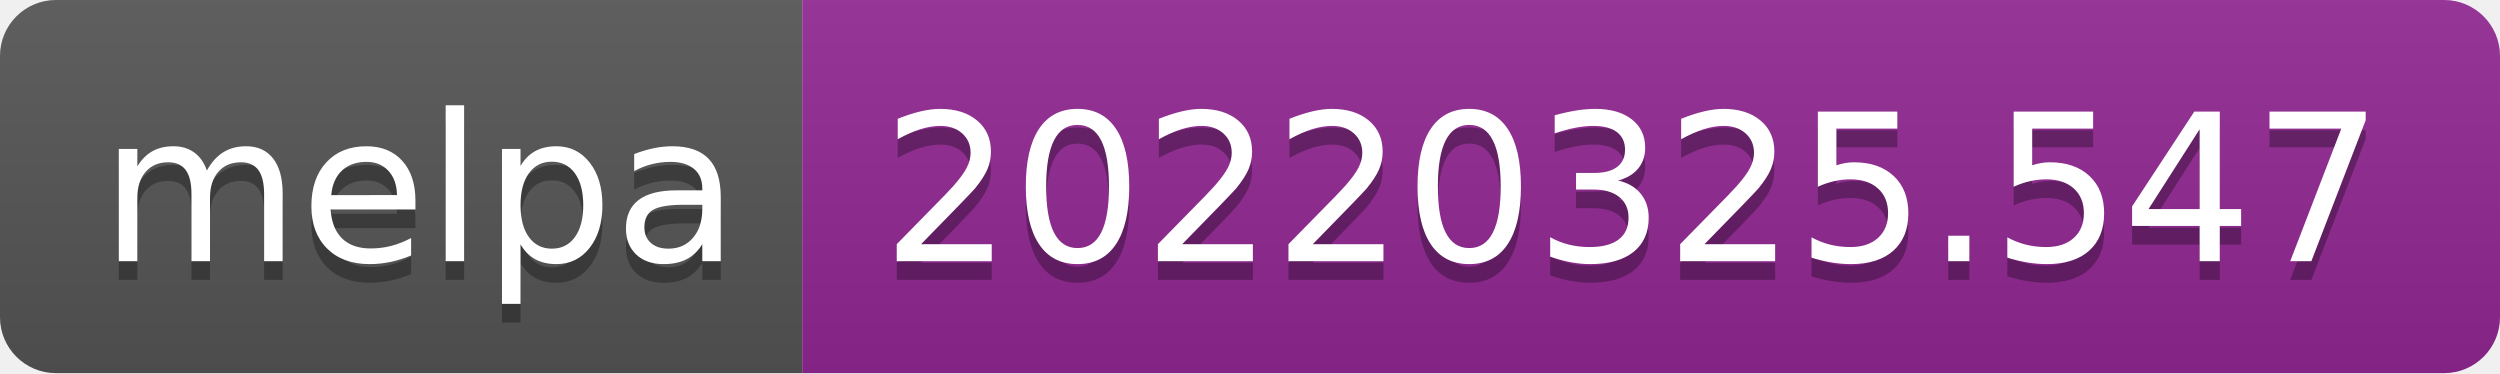
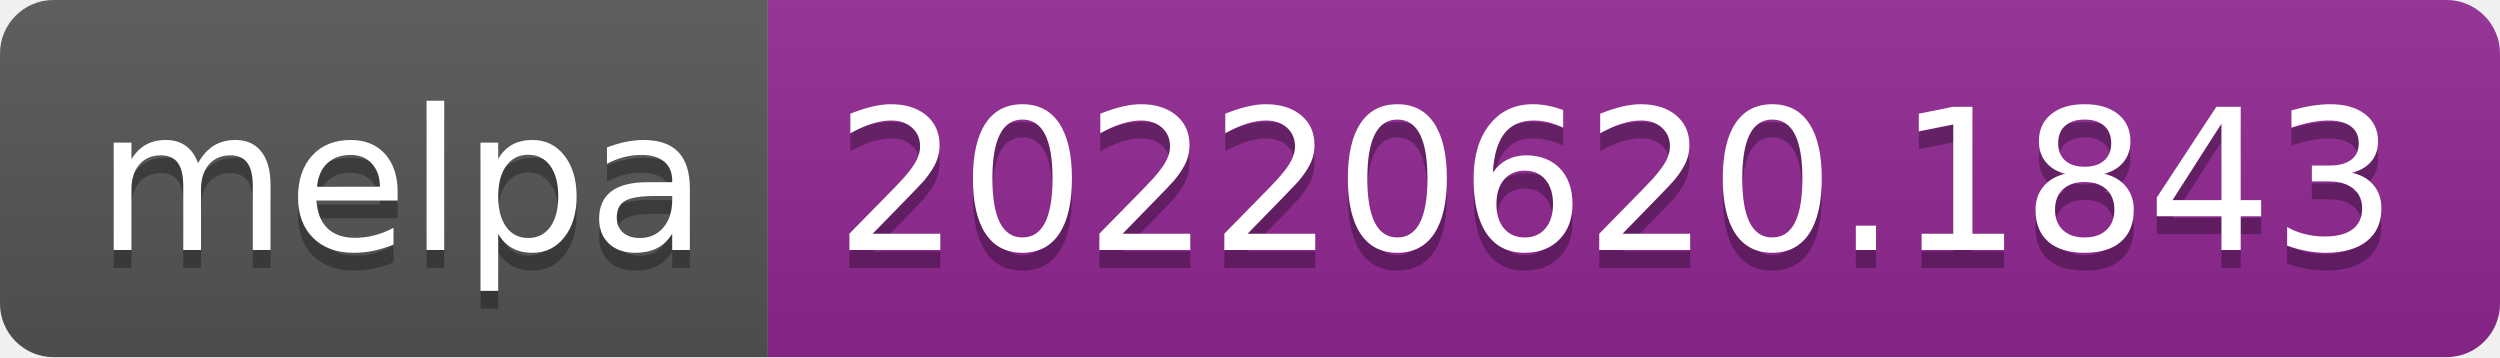
- <svg xmlns="http://www.w3.org/2000/svg" width="134" height="20" role="img" aria-label="melpa: 20220325.547">
+ <svg xmlns="http://www.w3.org/2000/svg" width="140" height="20" role="img" aria-label="melpa: 20220620.1843">
  <linearGradient id="s" x2="0" y2="100%">
    <stop offset="0" stop-color="#bbb" stop-opacity=".1" />
    <stop offset="1" stop-opacity=".1" />
  </linearGradient>
  <clipPath id="r">
-     <rect width="134" height="20" rx="3" fill="#fff" />
+     <rect width="140" height="20" rx="3" fill="#fff" />
  </clipPath>
  <g clip-path="url(#r)">
    <rect width="43" height="20" fill="#555" />
-     <rect x="43" width="91" height="20" fill="#922793" />
-     <rect width="134" height="20" fill="url(#s)" />
+     <rect x="43" width="97" height="20" fill="#922793" />
+     <rect width="140" height="20" fill="url(#s)" />
  </g>
  <g fill="#fff" text-anchor="middle" font-family="Verdana,Geneva,DejaVu Sans,sans-serif" text-rendering="geometricPrecision" font-size="110">
    <text aria-hidden="true" x="225" y="150" fill="#010101" fill-opacity=".3" transform="scale(.1)" textLength="330">melpa</text>
    <text x="225" y="140" transform="scale(.1)" fill="#fff" textLength="330">melpa</text>
-     <text aria-hidden="true" x="875" y="150" fill="#010101" fill-opacity=".3" transform="scale(.1)" textLength="810">20220325.547</text>
-     <text x="875" y="140" transform="scale(.1)" fill="#fff" textLength="810">20220325.547</text>
+     <text aria-hidden="true" x="905" y="150" fill="#010101" fill-opacity=".3" transform="scale(.1)" textLength="870">20220620.1843</text>
+     <text x="905" y="140" transform="scale(.1)" fill="#fff" textLength="870">20220620.1843</text>
  </g>
</svg>
